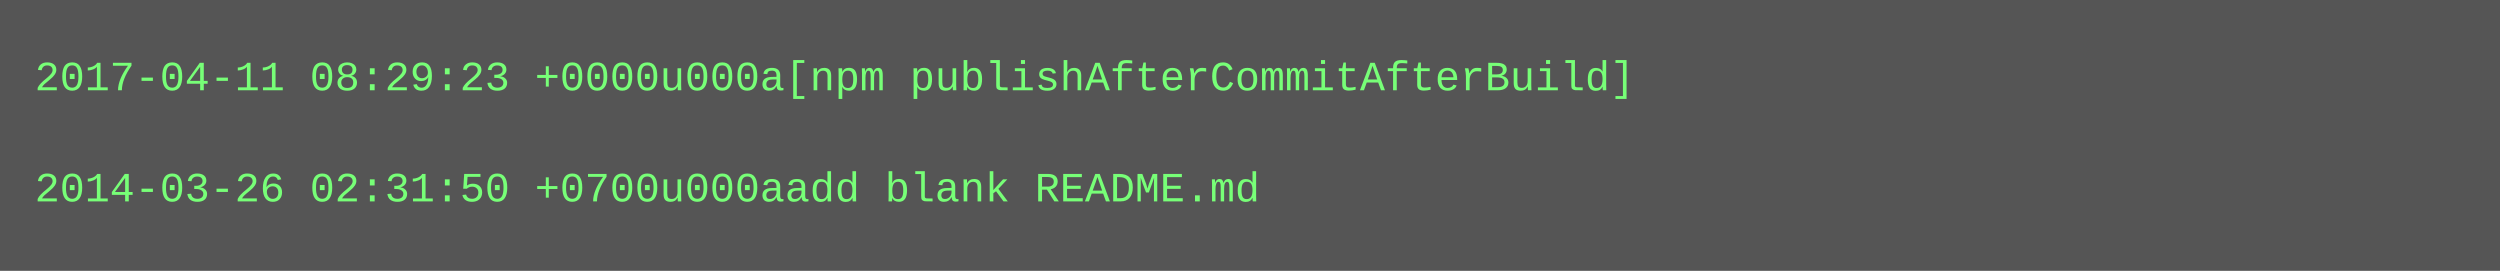
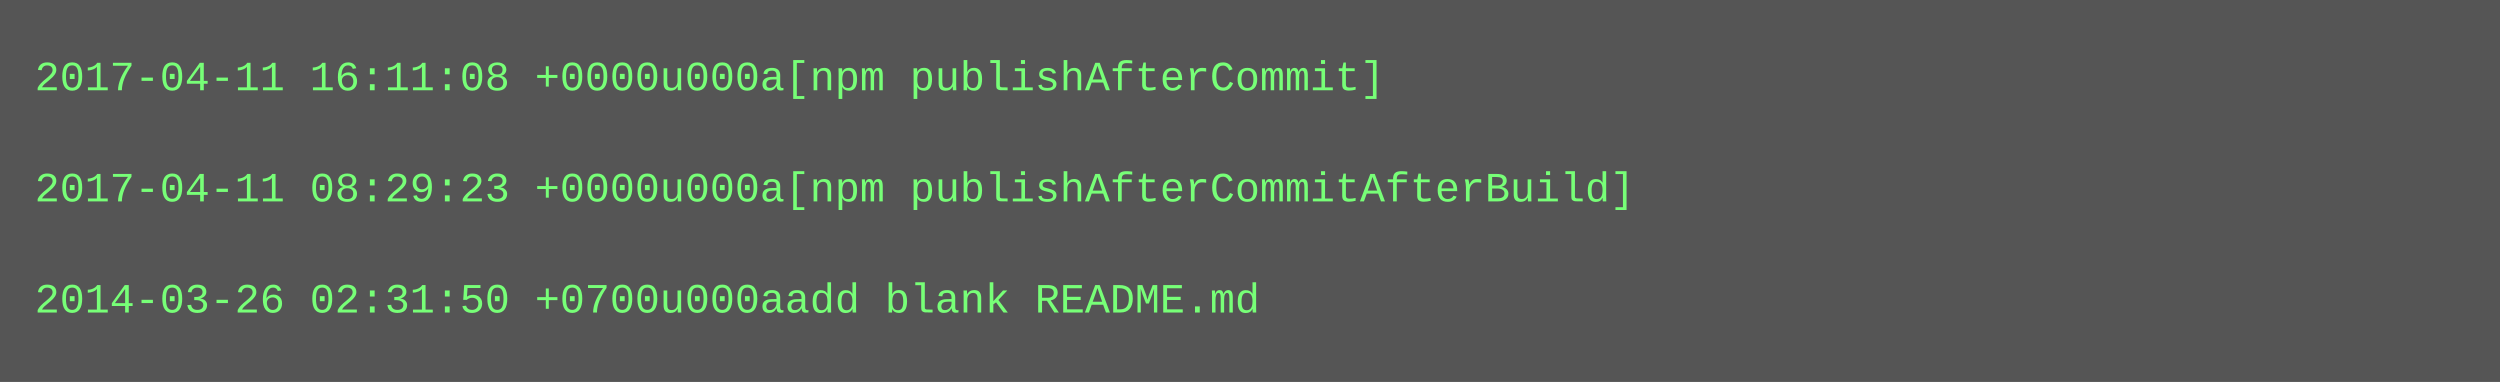
- <svg xmlns="http://www.w3.org/2000/svg" height="78" width="720">
-   <rect height="78" fill="#555" width="720" />
+ <svg xmlns="http://www.w3.org/2000/svg" height="110" width="720">
+   <rect height="110" fill="#555" width="720" />
  <text fill="#7f7" font-family="Courier New" font-size="12" xml:space="preserve">
-     <tspan x="10" y="26">2017-04-11 08:29:23 +0000u000a[npm publishAfterCommitAfterBuild]</tspan>
+     <tspan x="10" y="26">2017-04-11 16:11:08 +0000u000a[npm publishAfterCommit]</tspan>
    <tspan x="10" y="42" />
-     <tspan x="10" y="58">2014-03-26 02:31:50 +0700u000aadd blank README.md</tspan>
+     <tspan x="10" y="58">2017-04-11 08:29:23 +0000u000a[npm publishAfterCommitAfterBuild]</tspan>
+     <tspan x="10" y="74" />
+     <tspan x="10" y="90">2014-03-26 02:31:50 +0700u000aadd blank README.md</tspan>
  </text>
</svg>
